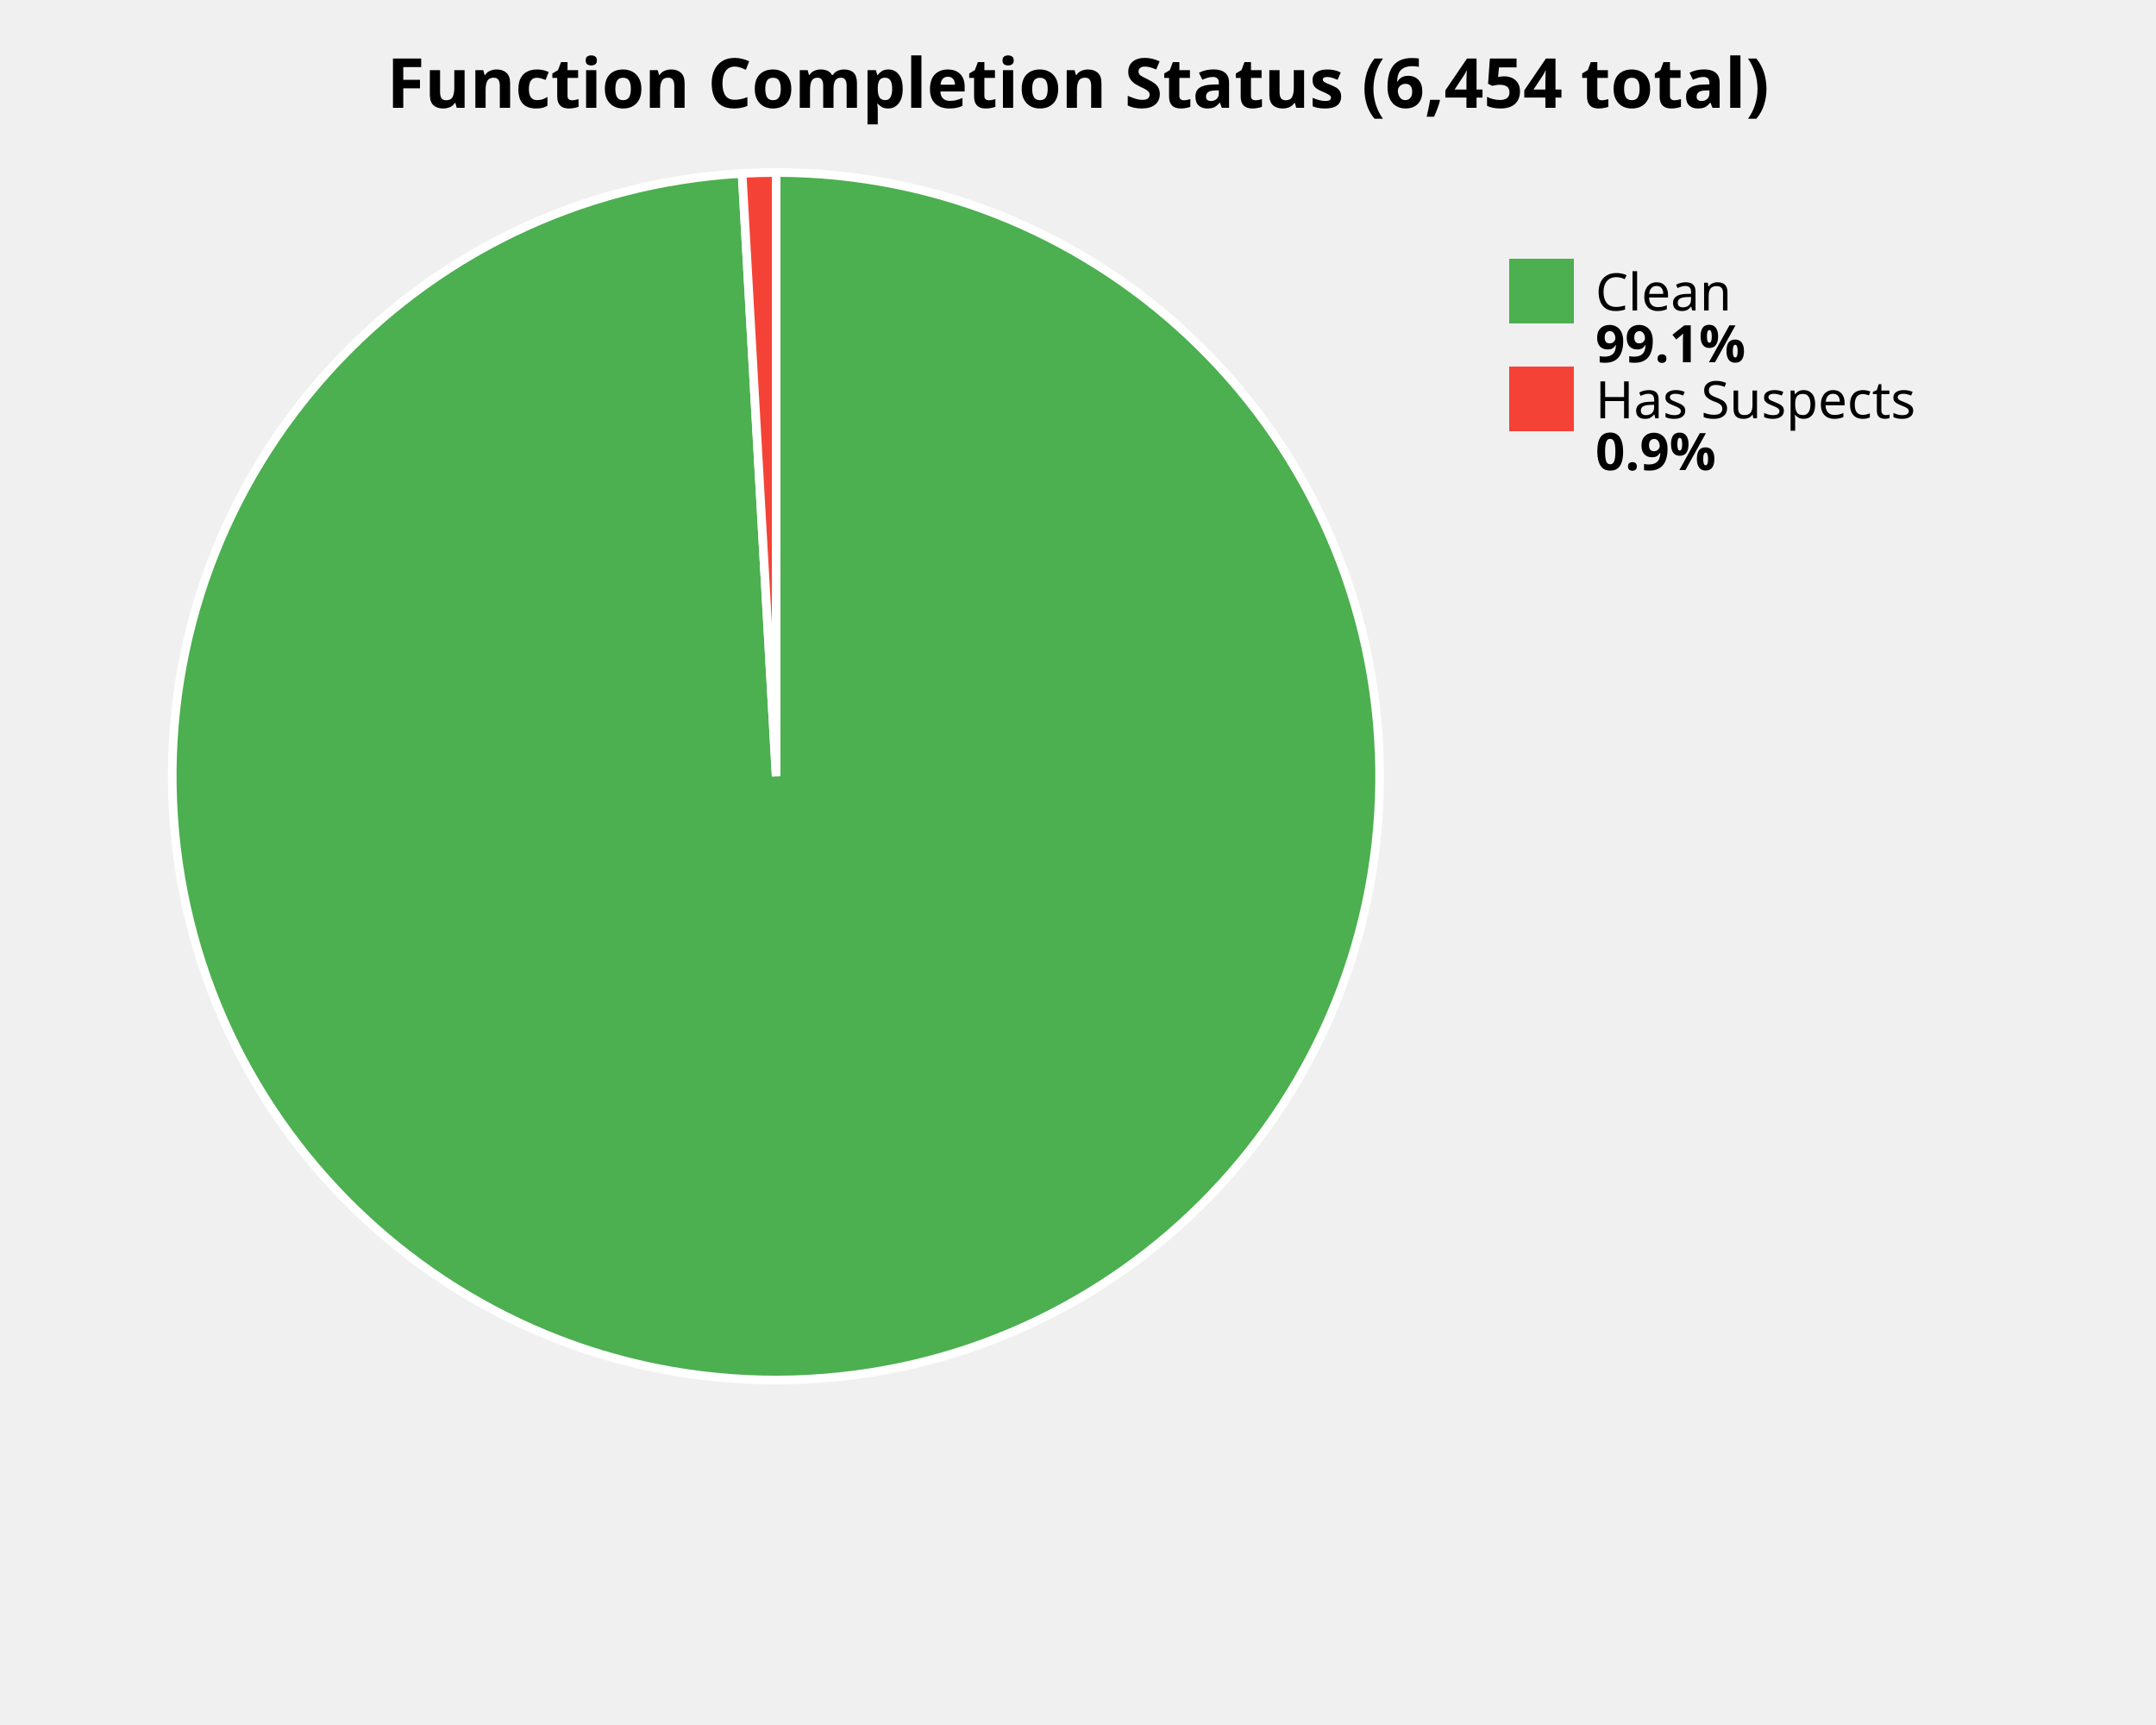
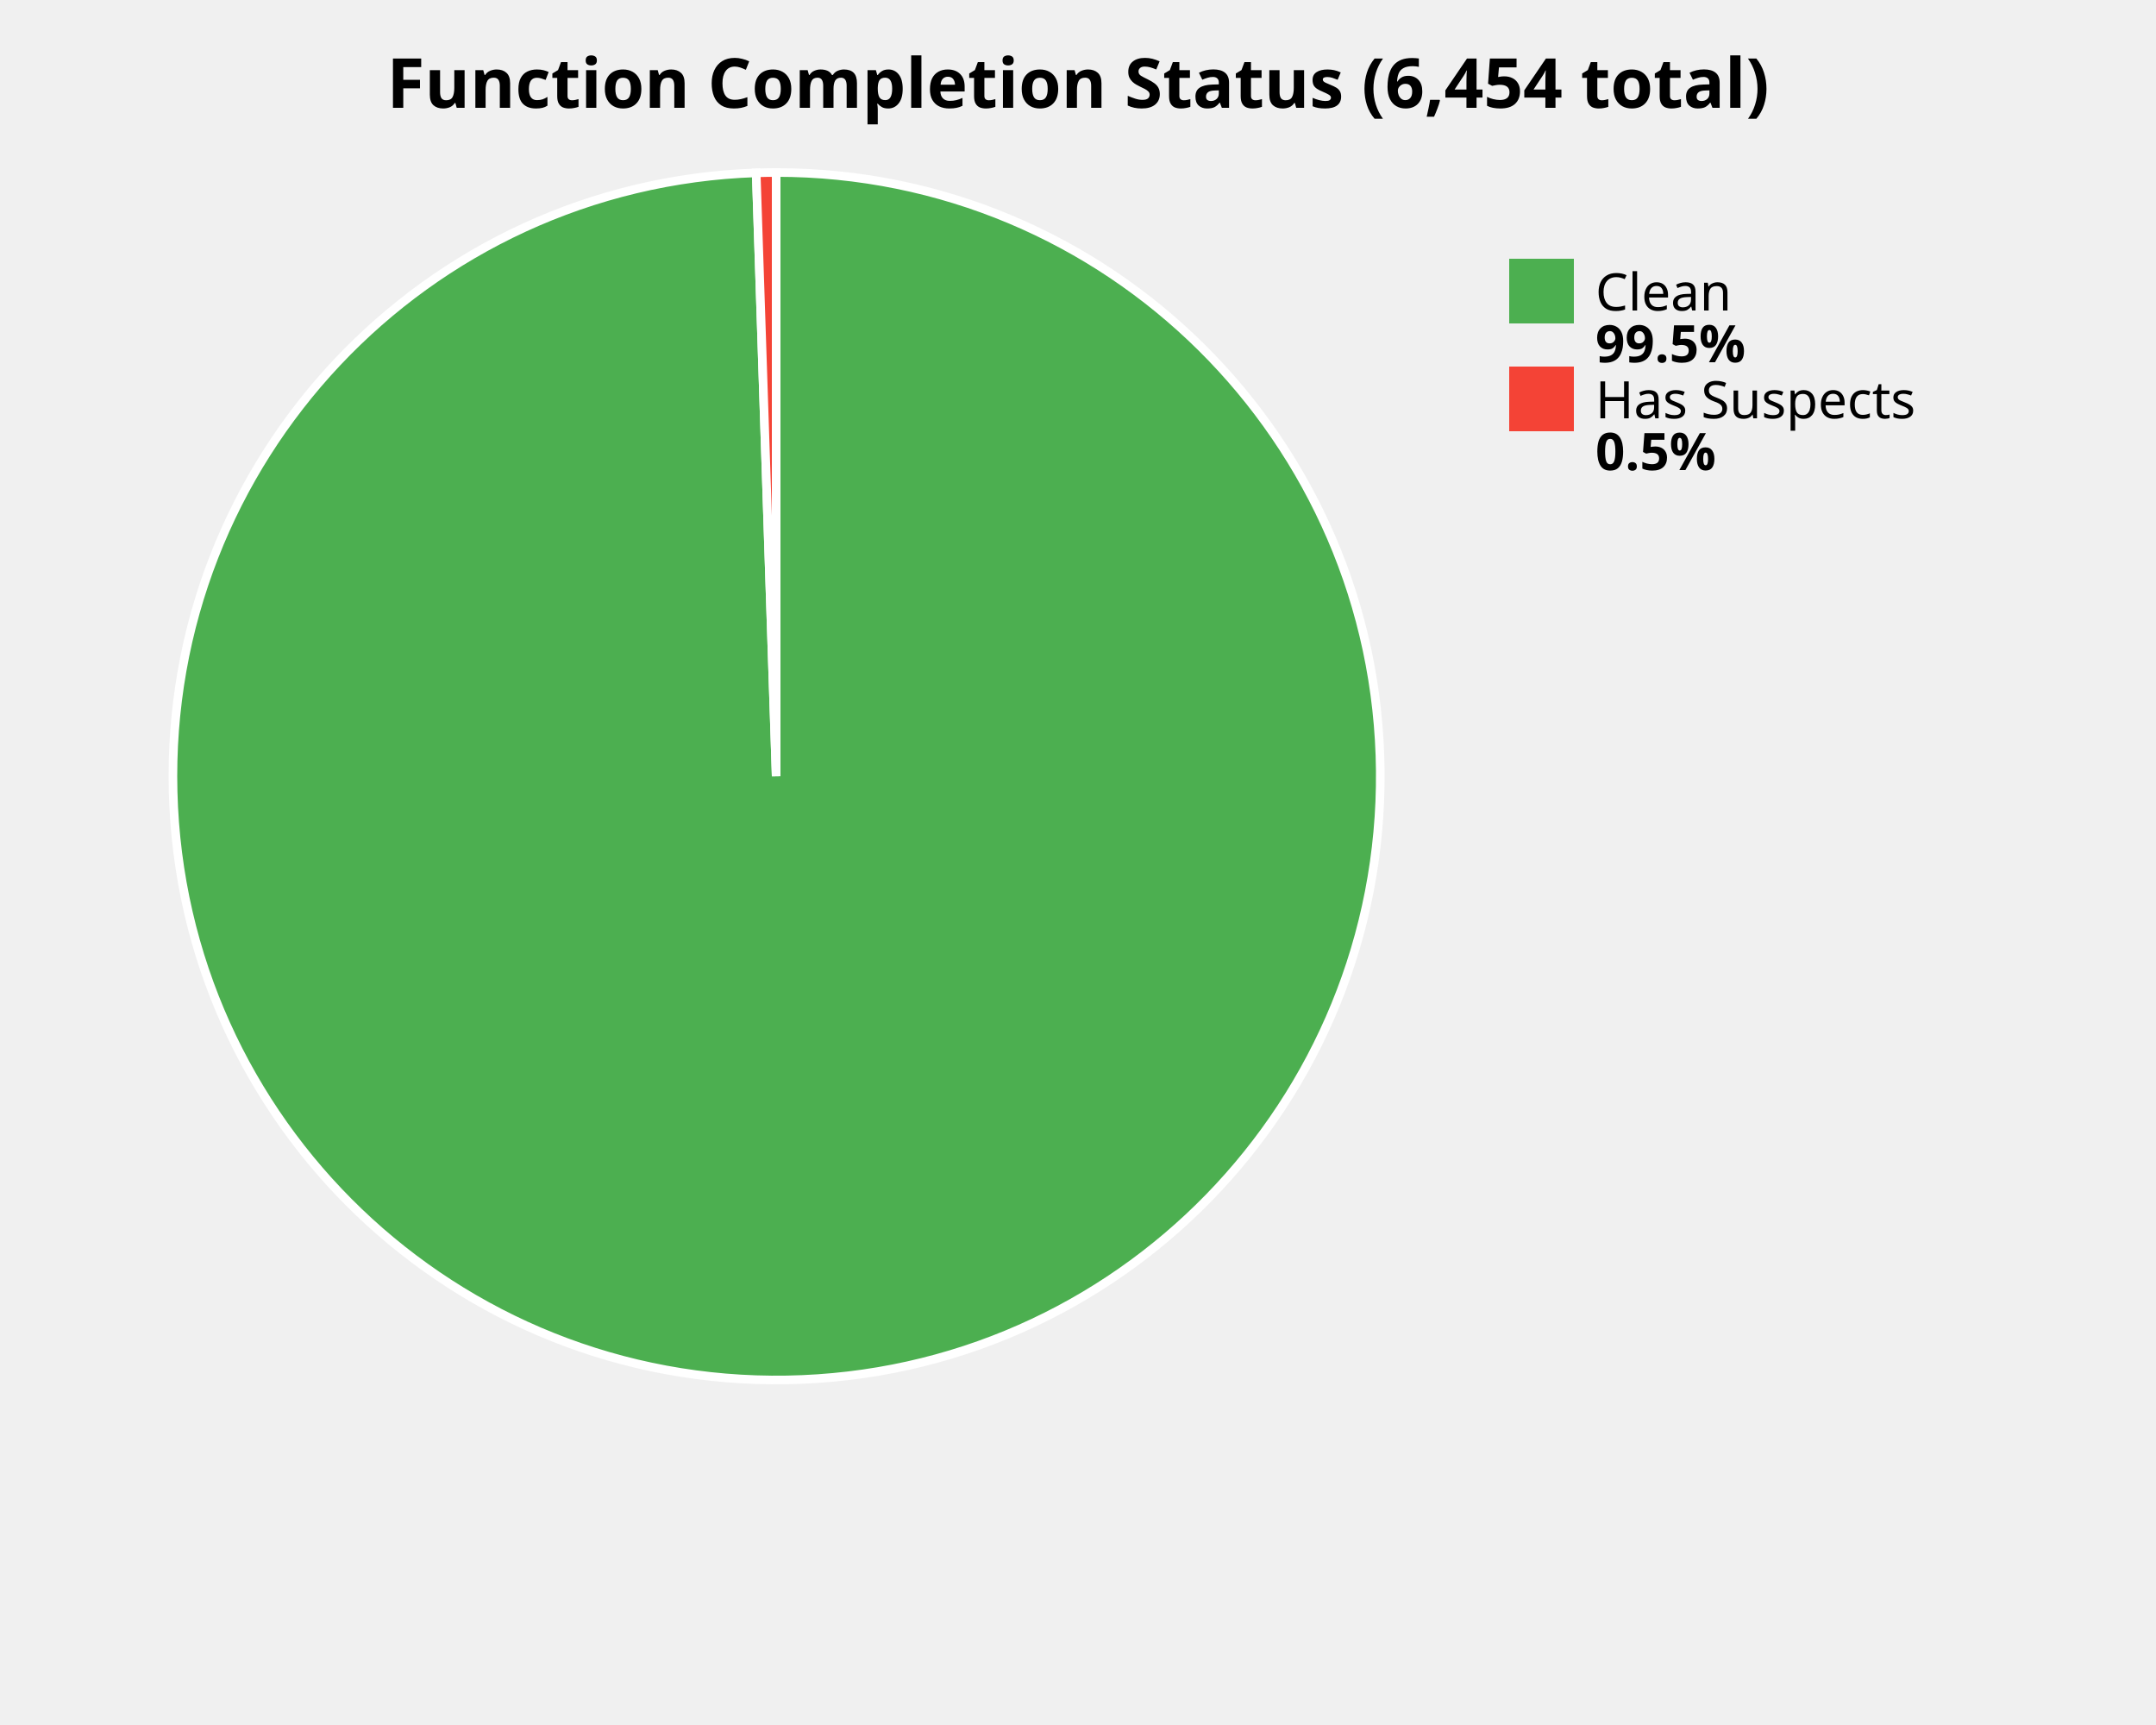
<svg xmlns="http://www.w3.org/2000/svg" width="500" height="400" viewBox="0 0 500 400">
  <style>
    .title { font: bold 16px sans-serif; }
    .label { font: 12px sans-serif; }
    .value { font: bold 12px sans-serif; }
  </style>
  <rect width="100%%" height="100%%" fill="white" />
  <text x="250" y="25" class="title" text-anchor="middle">Function Completion Status (6,454 total)</text>
-   <path d="M 180,180 L 180.00,40.00 A 140,140 0 1,1 172.10,40.22 Z" fill="#4CAF50" stroke="white" stroke-width="2" />
-   <path d="M 180,180 L 172.10,40.22 A 140,140 0 0,1 180.00,40.00 Z" fill="#F44336" stroke="white" stroke-width="2" />
+   <path d="M 180,180 L 180.00,40.00 A 140,140 0 1,1 175.37,40.08 Z" fill="#4CAF50" stroke="white" stroke-width="2" />
+   <path d="M 180,180 L 175.37,40.08 A 140,140 0 0,1 180.00,40.00 Z" fill="#F44336" stroke="white" stroke-width="2" />
  <rect x="350" y="60" width="15" height="15" fill="#4CAF50" />
  <text x="370" y="72" class="label">Clean</text>
-   <text x="370" y="84" class="value">99.1%</text>
+   <text x="370" y="84" class="value">99.5%</text>
  <rect x="350" y="85" width="15" height="15" fill="#F44336" />
  <text x="370" y="97" class="label">Has Suspects</text>
-   <text x="370" y="109" class="value">0.9%</text>
+   <text x="370" y="109" class="value">0.5%</text>
</svg>
